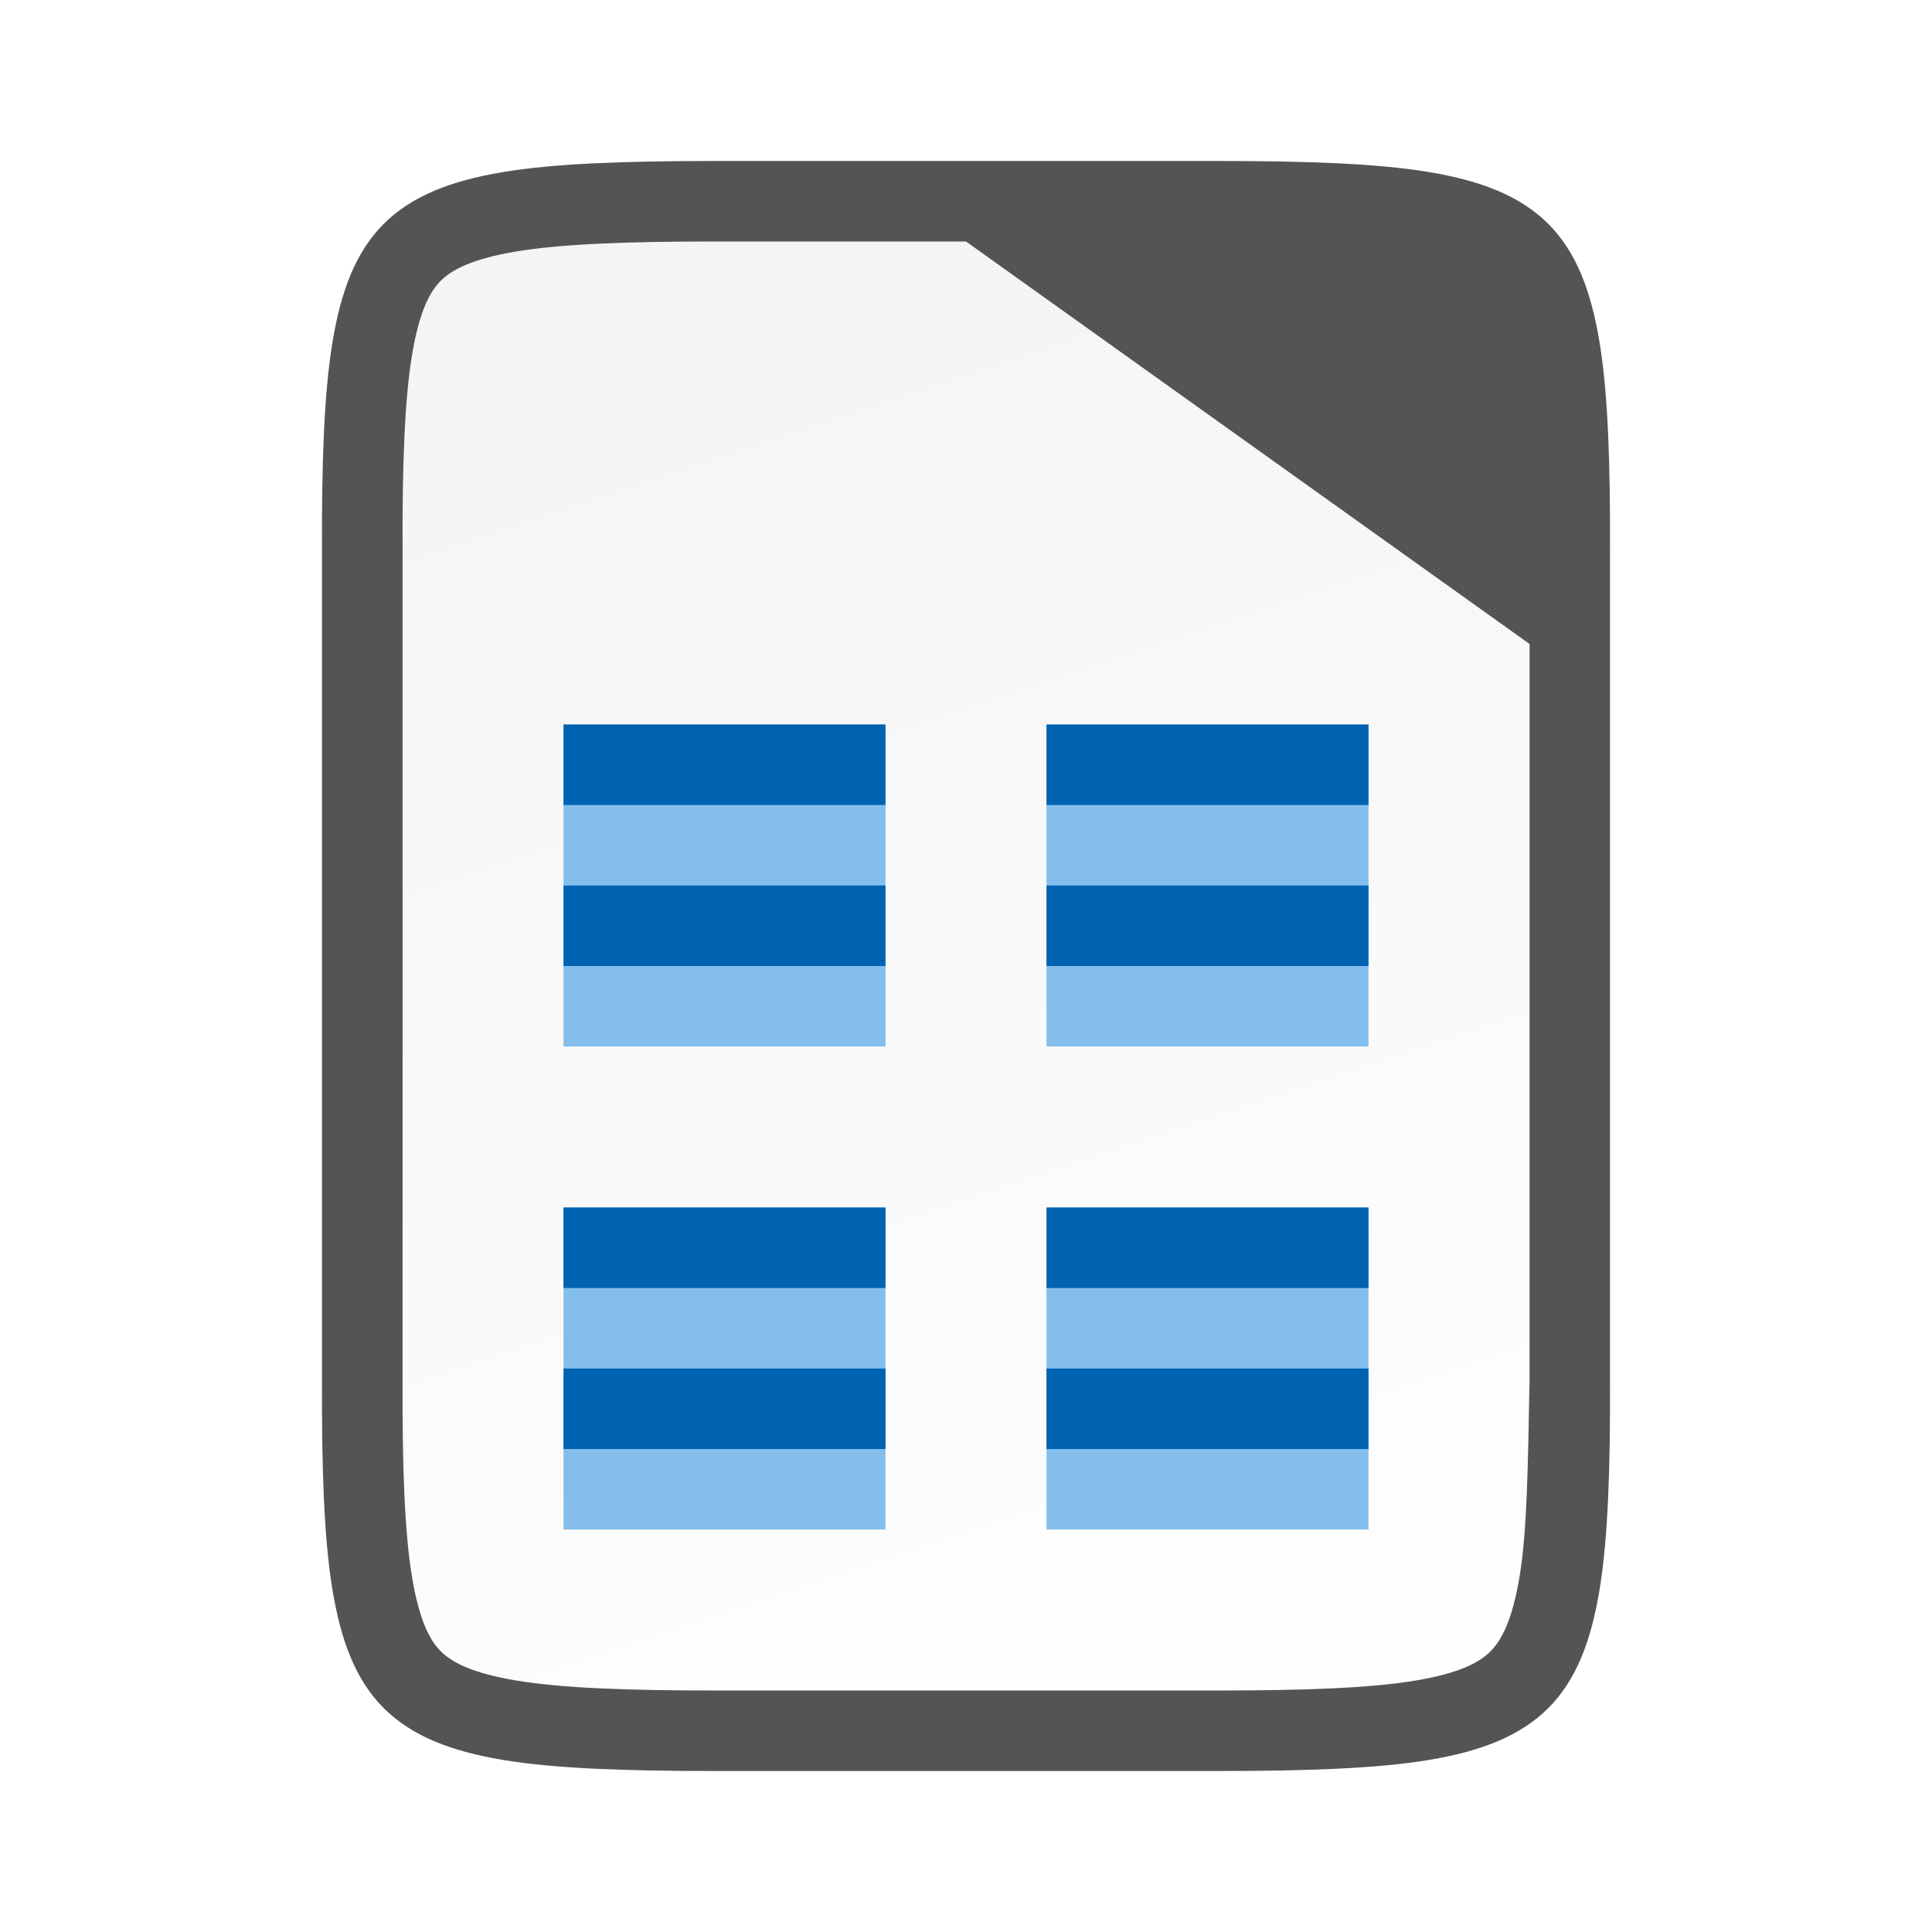
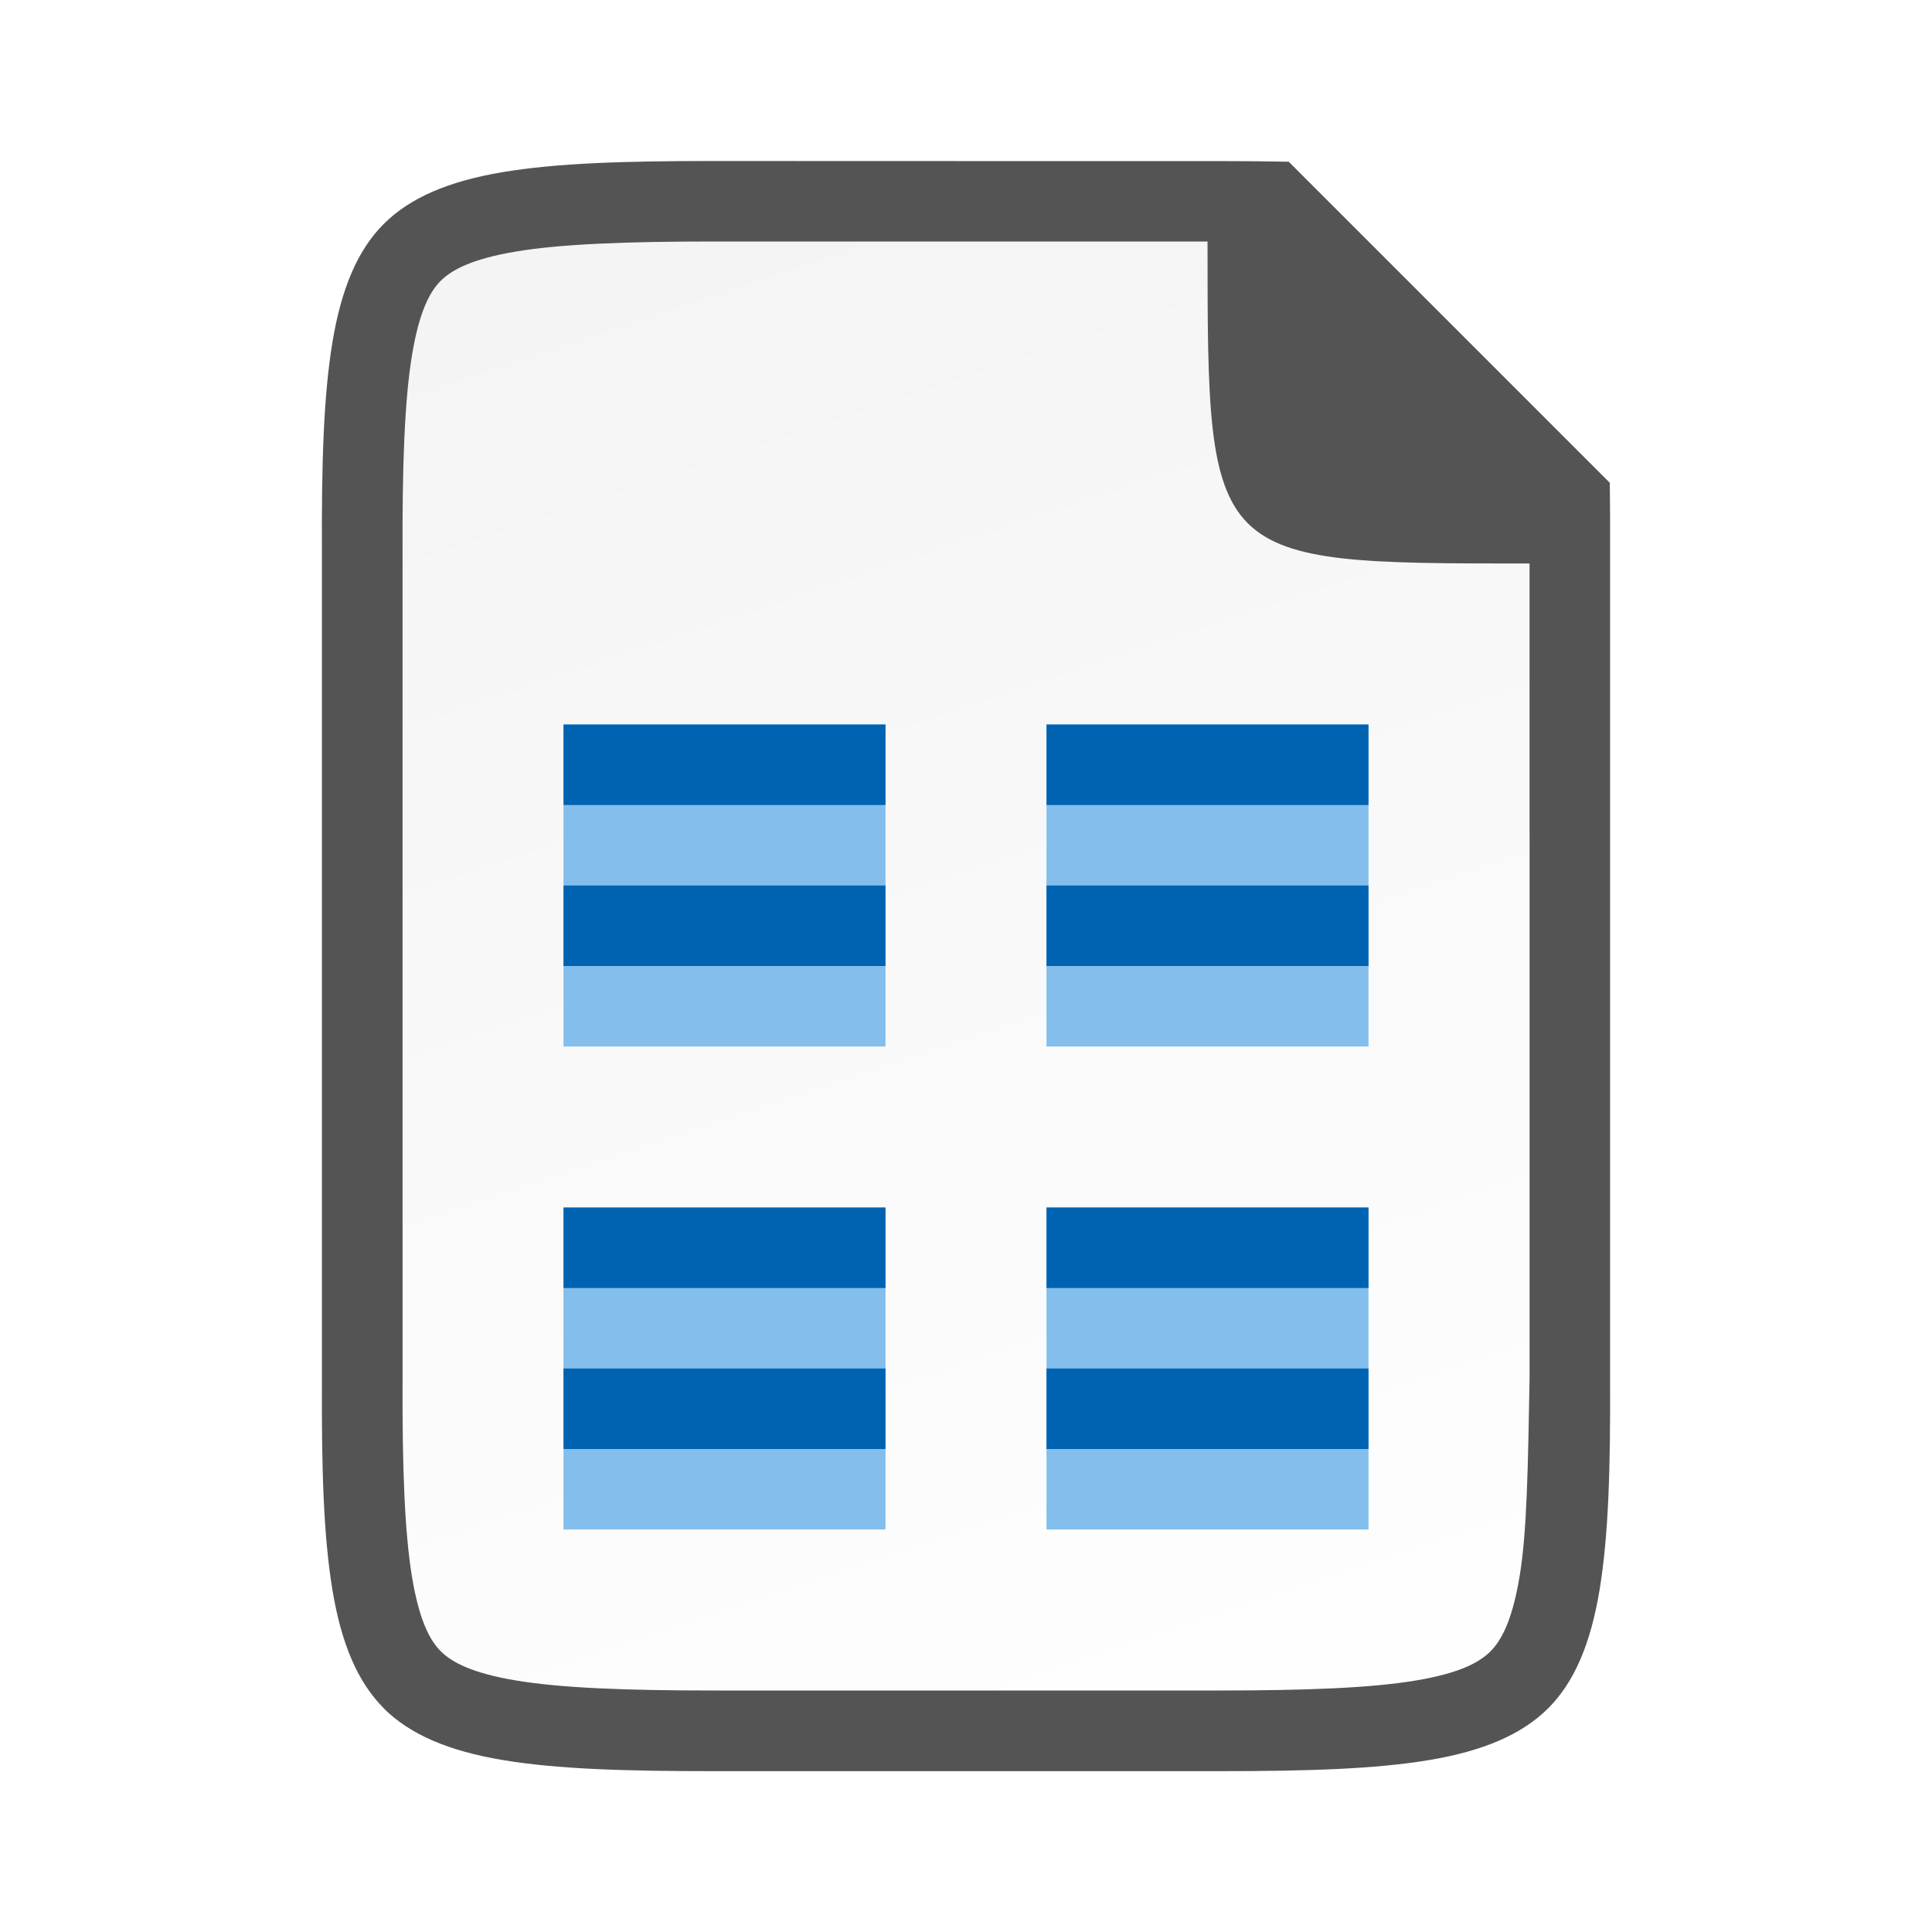
<svg xmlns="http://www.w3.org/2000/svg" xmlns:xlink="http://www.w3.org/1999/xlink" viewBox="0 0 24 24" version="1.1" id="svg38">
  <defs id="defs42">
    <linearGradient gradientTransform="translate(-320.4998,-189)" xlink:href="#linearGradient4338" id="linearGradient1311" x1="328" y1="188" x2="336" y2="212" gradientUnits="userSpaceOnUse" />
    <linearGradient id="linearGradient4338">
      <stop style="stop-color:#f2f2f2;stop-opacity:1" offset="0" id="stop4340" />
      <stop style="stop-color:#ffffff;stop-opacity:1" offset="1" id="stop4342" />
    </linearGradient>
  </defs>
-   <path id="path1141" style="color:#000000;font-style:normal;font-variant:normal;font-weight:normal;font-stretch:normal;font-size:medium;line-height:normal;font-family:sans-serif;font-variant-ligatures:normal;font-variant-position:normal;font-variant-caps:normal;font-variant-numeric:normal;font-variant-alternates:normal;font-feature-settings:normal;text-indent:0;text-align:start;text-decoration:none;text-decoration-line:none;text-decoration-style:solid;text-decoration-color:#000000;letter-spacing:normal;word-spacing:normal;text-transform:none;writing-mode:lr-tb;direction:ltr;text-orientation:mixed;dominant-baseline:auto;baseline-shift:baseline;text-anchor:start;white-space:normal;shape-padding:0;clip-rule:nonzero;display:inline;overflow:visible;visibility:visible;opacity:1;isolation:auto;mix-blend-mode:normal;color-interpolation:sRGB;color-interpolation-filters:linearRGB;solid-color:#000000;solid-opacity:1;vector-effect:none;fill:#545454;fill-opacity:1;fill-rule:nonzero;stroke:#545454;stroke-width:2;stroke-linecap:butt;stroke-linejoin:miter;stroke-miterlimit:4;stroke-dasharray:none;stroke-dashoffset:0;stroke-opacity:1;marker:none;color-rendering:auto;image-rendering:auto;shape-rendering:auto;text-rendering:auto;enable-background:accumulate" d="m 8.865,3 c -1.089,0 -1.9,0.031 -2.459,0.125 -0.549,0.092 -0.797,0.229 -0.932,0.363 -0.134,0.134 -0.266,0.376 -0.357,0.924 -0.092,0.556 -0.122,1.367 -0.117,2.457 v 0.004 4.127 6.129 0.002 c -0.005,1.09 0.025,1.902 0.117,2.457 0.091,0.547 0.223,0.79 0.357,0.924 0.135,0.134 0.383,0.271 0.932,0.363 0.559,0.094 1.37,0.125 2.459,0.125 H 12 15.135 c 1.089,0 1.9,-0.031 2.459,-0.125 0.549,-0.092 0.797,-0.229 0.932,-0.363 0.134,-0.134 0.266,-0.376 0.357,-0.924 C 18.975,19.032 19.005,18.221 19,17.131 v -0.004 -4.127 -6.129 -0.002 c 0.005,-1.09 -0.025,-1.902 -0.117,-2.457 -0.091,-0.547 -0.223,-0.79 -0.357,-0.924 -0.135,-0.135 -0.383,-0.271 -0.932,-0.363 -0.559,-0.094 -1.37,-0.125 -2.459,-0.125 H 12 Z" />
-   <path style="color:#000000;font-style:normal;font-variant:normal;font-weight:normal;font-stretch:normal;font-size:medium;line-height:normal;font-family:sans-serif;font-variant-ligatures:normal;font-variant-position:normal;font-variant-caps:normal;font-variant-numeric:normal;font-variant-alternates:normal;font-feature-settings:normal;text-indent:0;text-align:start;text-decoration:none;text-decoration-line:none;text-decoration-style:solid;text-decoration-color:#000000;letter-spacing:normal;word-spacing:normal;text-transform:none;writing-mode:lr-tb;direction:ltr;text-orientation:mixed;dominant-baseline:auto;baseline-shift:baseline;text-anchor:start;white-space:normal;shape-padding:0;clip-rule:nonzero;display:inline;overflow:visible;visibility:visible;opacity:1;isolation:auto;mix-blend-mode:normal;color-interpolation:sRGB;color-interpolation-filters:linearRGB;solid-color:#000000;solid-opacity:1;vector-effect:none;fill:url(#linearGradient1311);fill-opacity:1;fill-rule:nonzero;stroke:none;stroke-width:3;stroke-linecap:butt;stroke-linejoin:miter;stroke-miterlimit:4;stroke-dasharray:none;stroke-dashoffset:0;stroke-opacity:1;marker:none;color-rendering:auto;image-rendering:auto;shape-rendering:auto;text-rendering:auto;enable-background:accumulate" d="m 8.866,3 c -1.089,0 -1.9,0.031 -2.459,0.125 -0.549,0.092 -0.797,0.229 -0.932,0.363 -0.134,0.134 -0.266,0.376 -0.357,0.924 -0.092,0.556 -0.122,1.367 -0.117,2.457 v 0.004 4.127 6.129 0.002 c -0.005,1.09 0.025,1.902 0.117,2.457 0.091,0.547 0.223,0.79 0.357,0.924 0.135,0.135 0.383,0.271 0.932,0.363 0.559,0.094 1.37,0.125 2.459,0.125 h 6.27 c 1.089,0 1.901,-0.031 2.457,-0.125 0.547,-0.092 0.788,-0.227 0.922,-0.361 0.134,-0.135 0.269,-0.376 0.361,-0.926 0.094,-0.558 0.105,-1.373 0.125,-2.463 v -6.125 -3 l -7.001,-5 z" id="path1293" />
+   <path id="path19177" style="color:#000000;fill:#545454;stroke-width:2;-inkscape-stroke:none;fill-opacity:1.0" d="m 8.865,2 c -1.108,0 -1.946,0.025 -2.625,0.139 -0.66,0.111 -1.144,0.314 -1.473,0.643 -0.329,0.328 -0.528,0.812 -0.637,1.467 -0.112,0.676 -0.136,1.513 -0.131,2.621 v 0.004 4.127 6.129 0.002 c -0.005,1.108 0.019,1.946 0.131,2.621 0.109,0.655 0.308,1.138 0.637,1.467 v 0.002 c 0.329,0.328 0.813,0.53 1.473,0.641 0.679,0.114 1.517,0.139 2.625,0.139 h 3.135 3.135 c 1.108,0 1.946,-0.025 2.625,-0.139 0.66,-0.111 1.144,-0.314 1.473,-0.643 0.329,-0.328 0.528,-0.812 0.637,-1.467 0.112,-0.676 0.136,-1.513 0.131,-2.621 v -0.004 -4.127 -6.127 -0.002 c 0.001,-0.313 5.83e-4,-0.603 -0.004,-0.875 l -3.988,-3.988 c -0.272,-0.005 -0.561,-0.008 -0.873,-0.008 h -3.135 z" />
+   <path style="color:#000000;font-style:normal;font-variant:normal;font-weight:normal;font-stretch:normal;font-size:medium;line-height:normal;font-family:sans-serif;font-variant-ligatures:normal;font-variant-position:normal;font-variant-caps:normal;font-variant-numeric:normal;font-variant-alternates:normal;font-feature-settings:normal;text-indent:0;text-align:start;text-decoration:none;text-decoration-line:none;text-decoration-style:solid;text-decoration-color:#000000;letter-spacing:normal;word-spacing:normal;text-transform:none;writing-mode:lr-tb;direction:ltr;text-orientation:mixed;dominant-baseline:auto;baseline-shift:baseline;text-anchor:start;white-space:normal;shape-padding:0;clip-rule:nonzero;display:inline;overflow:visible;visibility:visible;isolation:auto;mix-blend-mode:normal;color-interpolation:sRGB;color-interpolation-filters:linearRGB;solid-color:#000000;solid-opacity:1;vector-effect:none;fill:url(#linearGradient1311);fill-opacity:1;fill-rule:nonzero;stroke:none;stroke-width:3;stroke-linecap:butt;stroke-linejoin:miter;stroke-miterlimit:4;stroke-dasharray:none;stroke-dashoffset:0;stroke-opacity:1;marker:none;color-rendering:auto;image-rendering:auto;shape-rendering:auto;text-rendering:auto;enable-background:accumulate" d="m 8.866,3 c -1.089,-4e-7 -1.9,0.031 -2.459,0.125 -0.549,0.092 -0.797,0.229 -0.932,0.363 -0.134,0.134 -0.266,0.376 -0.357,0.924 -0.092,0.556 -0.122,1.367 -0.117,2.457 v 0.004 4.127 6.129 0.002 c -0.005,1.09 0.025,1.902 0.117,2.457 0.091,0.547 0.223,0.79 0.357,0.924 0.135,0.135 0.383,0.271 0.932,0.363 0.559,0.094 1.37,0.125 2.459,0.125 h 6.27 c 1.089,0 1.901,-0.031 2.457,-0.125 0.547,-0.092 0.788,-0.227 0.922,-0.361 0.134,-0.135 0.269,-0.376 0.361,-0.926 0.094,-0.558 0.105,-1.373 0.125,-2.463 v -6.125 l -5.01e-4,-4 c -4,0 -4,0 -4,-4 z" id="path1293" />
  <path d="m 7,9 h 4 v 4 H 7 Z" fill="#83beec" stroke-width="7.47" id="path8" />
  <path d="m 7,9 h 4 v 1 H 7 Z" fill="#0063b1" stroke-width="3.735" id="path10" />
  <path d="m 7,11 h 4 v 1 H 7 Z" fill="#0063b1" stroke-width="3.735" id="path12" />
  <path d="m 13,9 h 4 v 4 h -4 z" fill="#83beec" stroke-width="7.47" id="path14" />
  <path d="m 13,9 h 4 v 1 h -4 z" fill="#0063b1" stroke-width="3.735" id="path16" />
  <path d="m 13,11 h 4 v 1 h -4 z" fill="#0063b1" stroke-width="3.735" id="path18" />
  <path d="m 7,15 h 4 v 4 H 7 Z" fill="#83beec" stroke-width="7.47" id="path20" />
  <path d="m 7,15 h 4 v 1 H 7 Z" fill="#0063b1" stroke-width="3.735" id="path22" />
  <path d="m 7,17 h 4 v 1 H 7 Z" fill="#0063b1" stroke-width="3.735" id="path24" />
  <path d="m 13,15 h 4 v 4 h -4 z" fill="#83beec" stroke-width="7.47" id="path26" />
  <g fill="#0063b1" stroke-width="3.735" id="g32">
    <path d="m 13,15 h 4 v 1 h -4 z" id="path28" />
    <path d="m 13,17 h 4 v 1 h -4 z" id="path30" />
  </g>
</svg>
